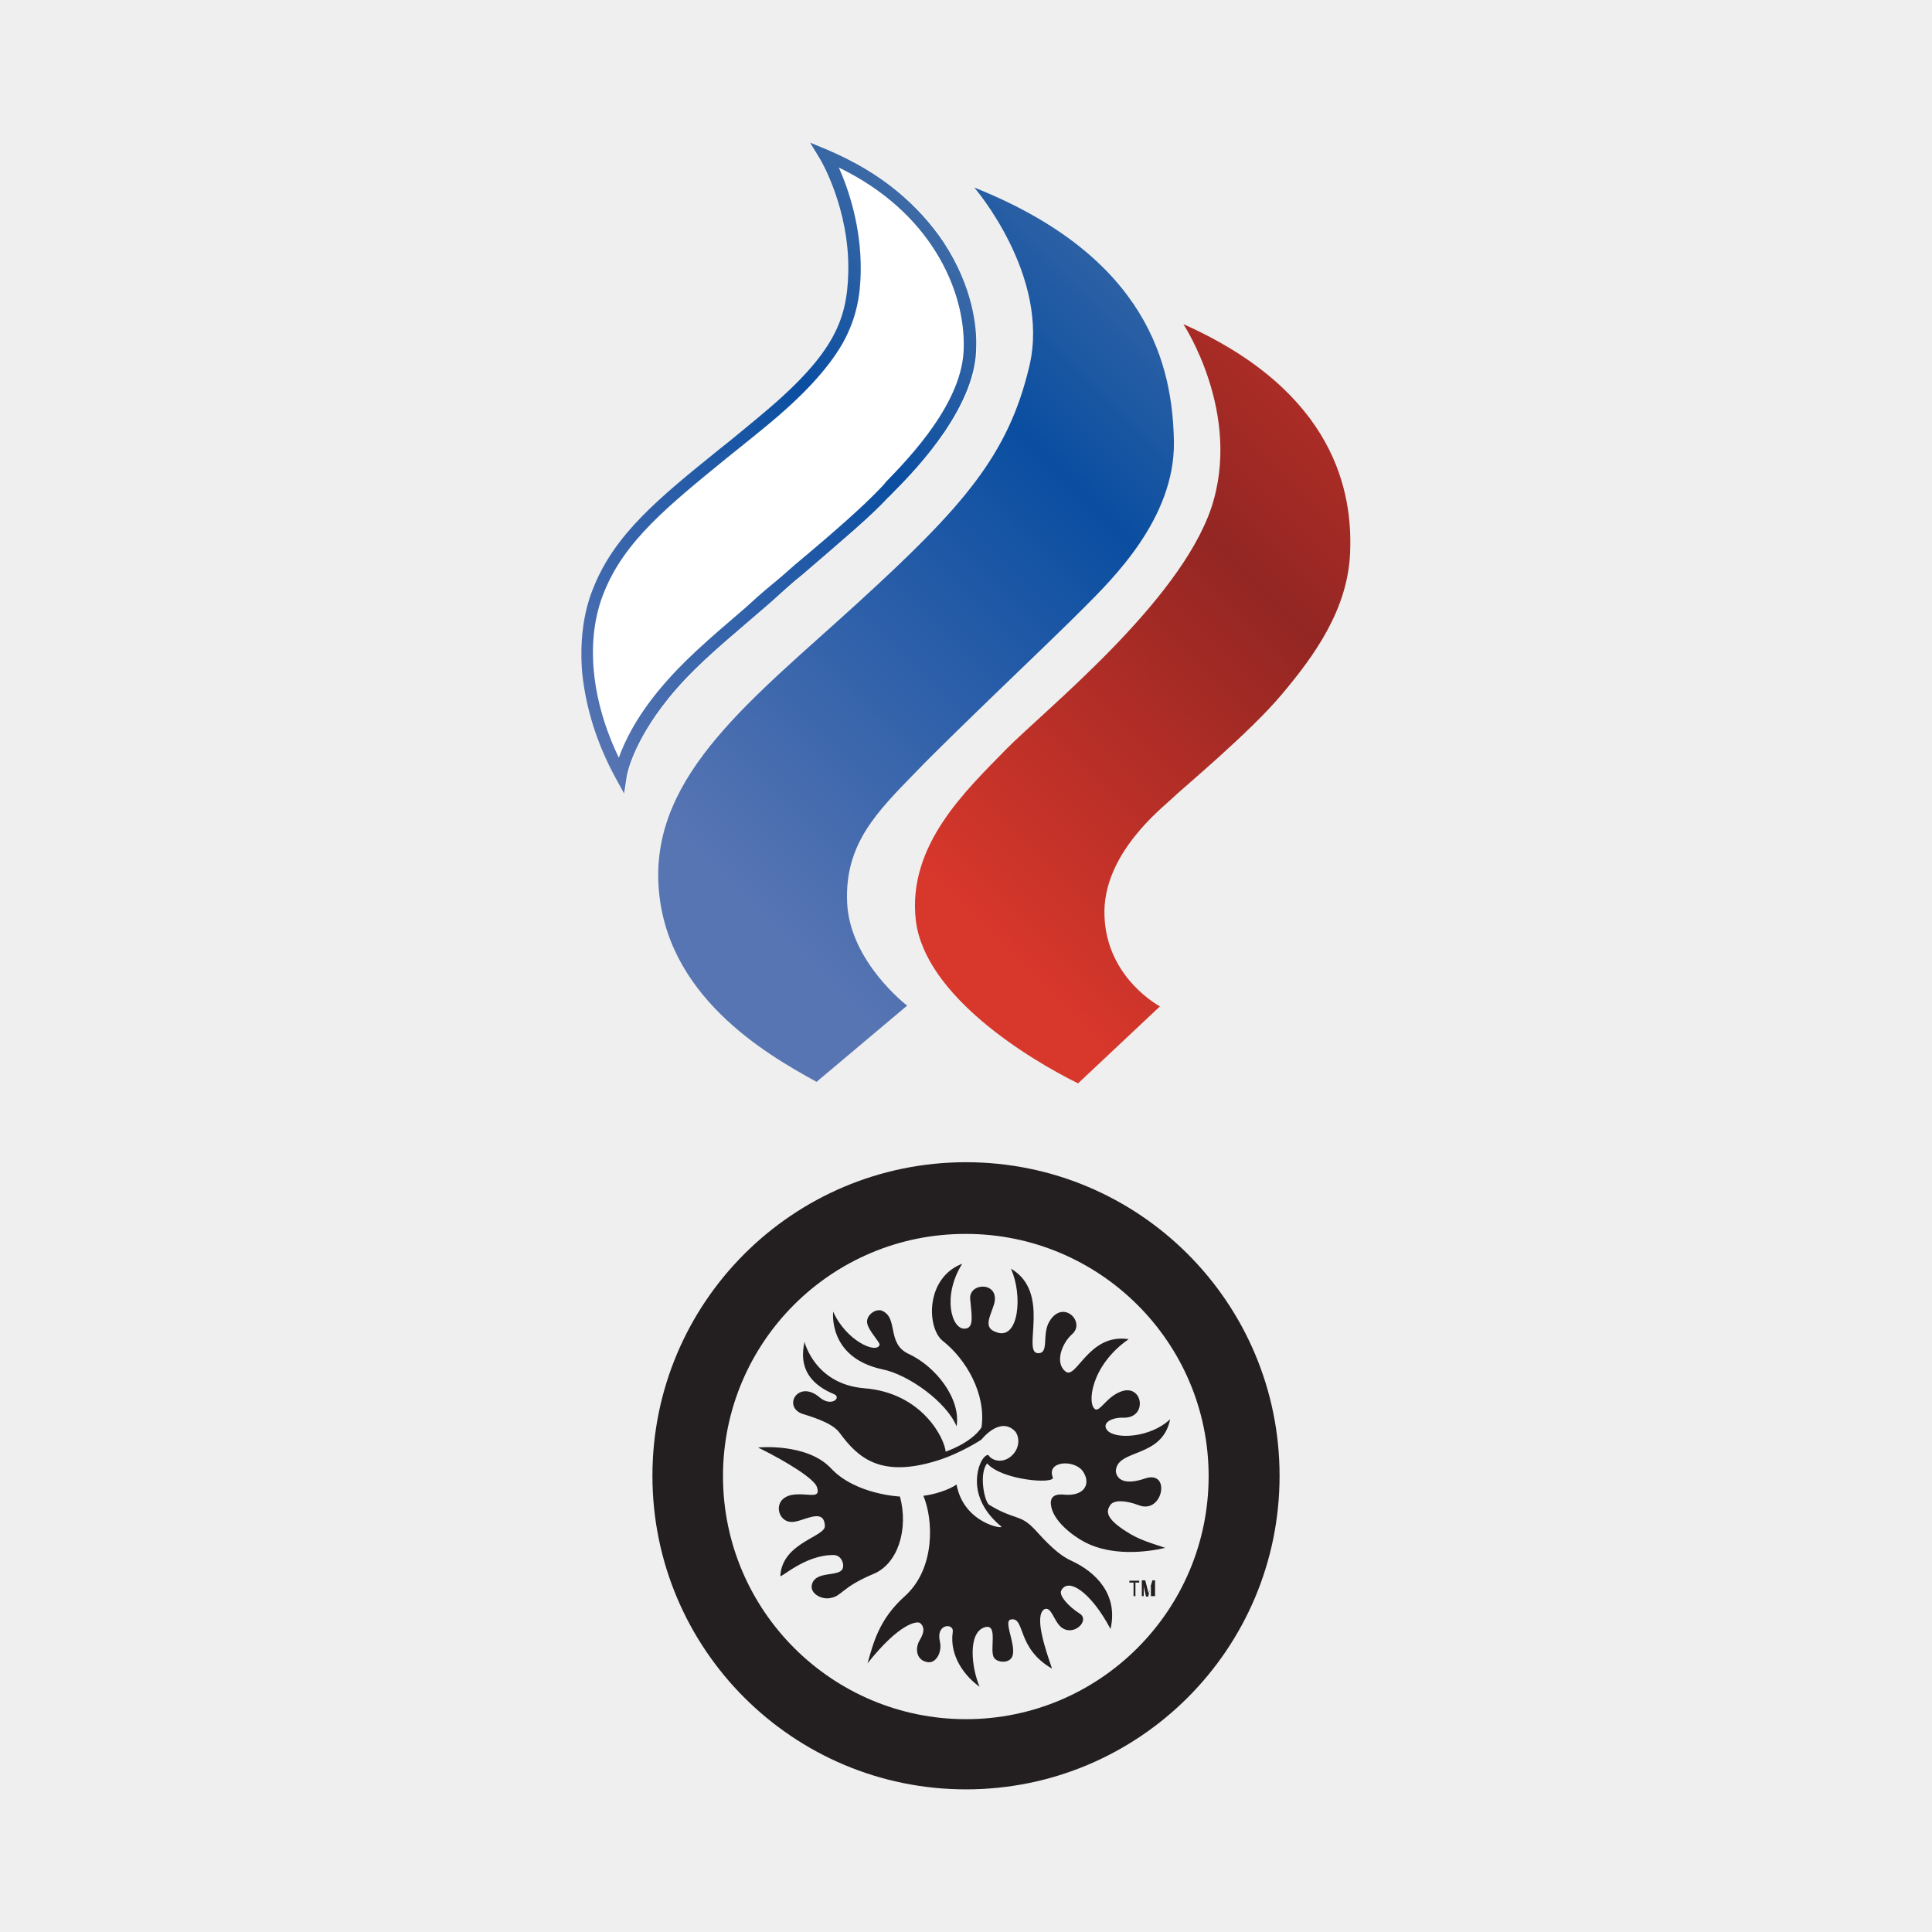
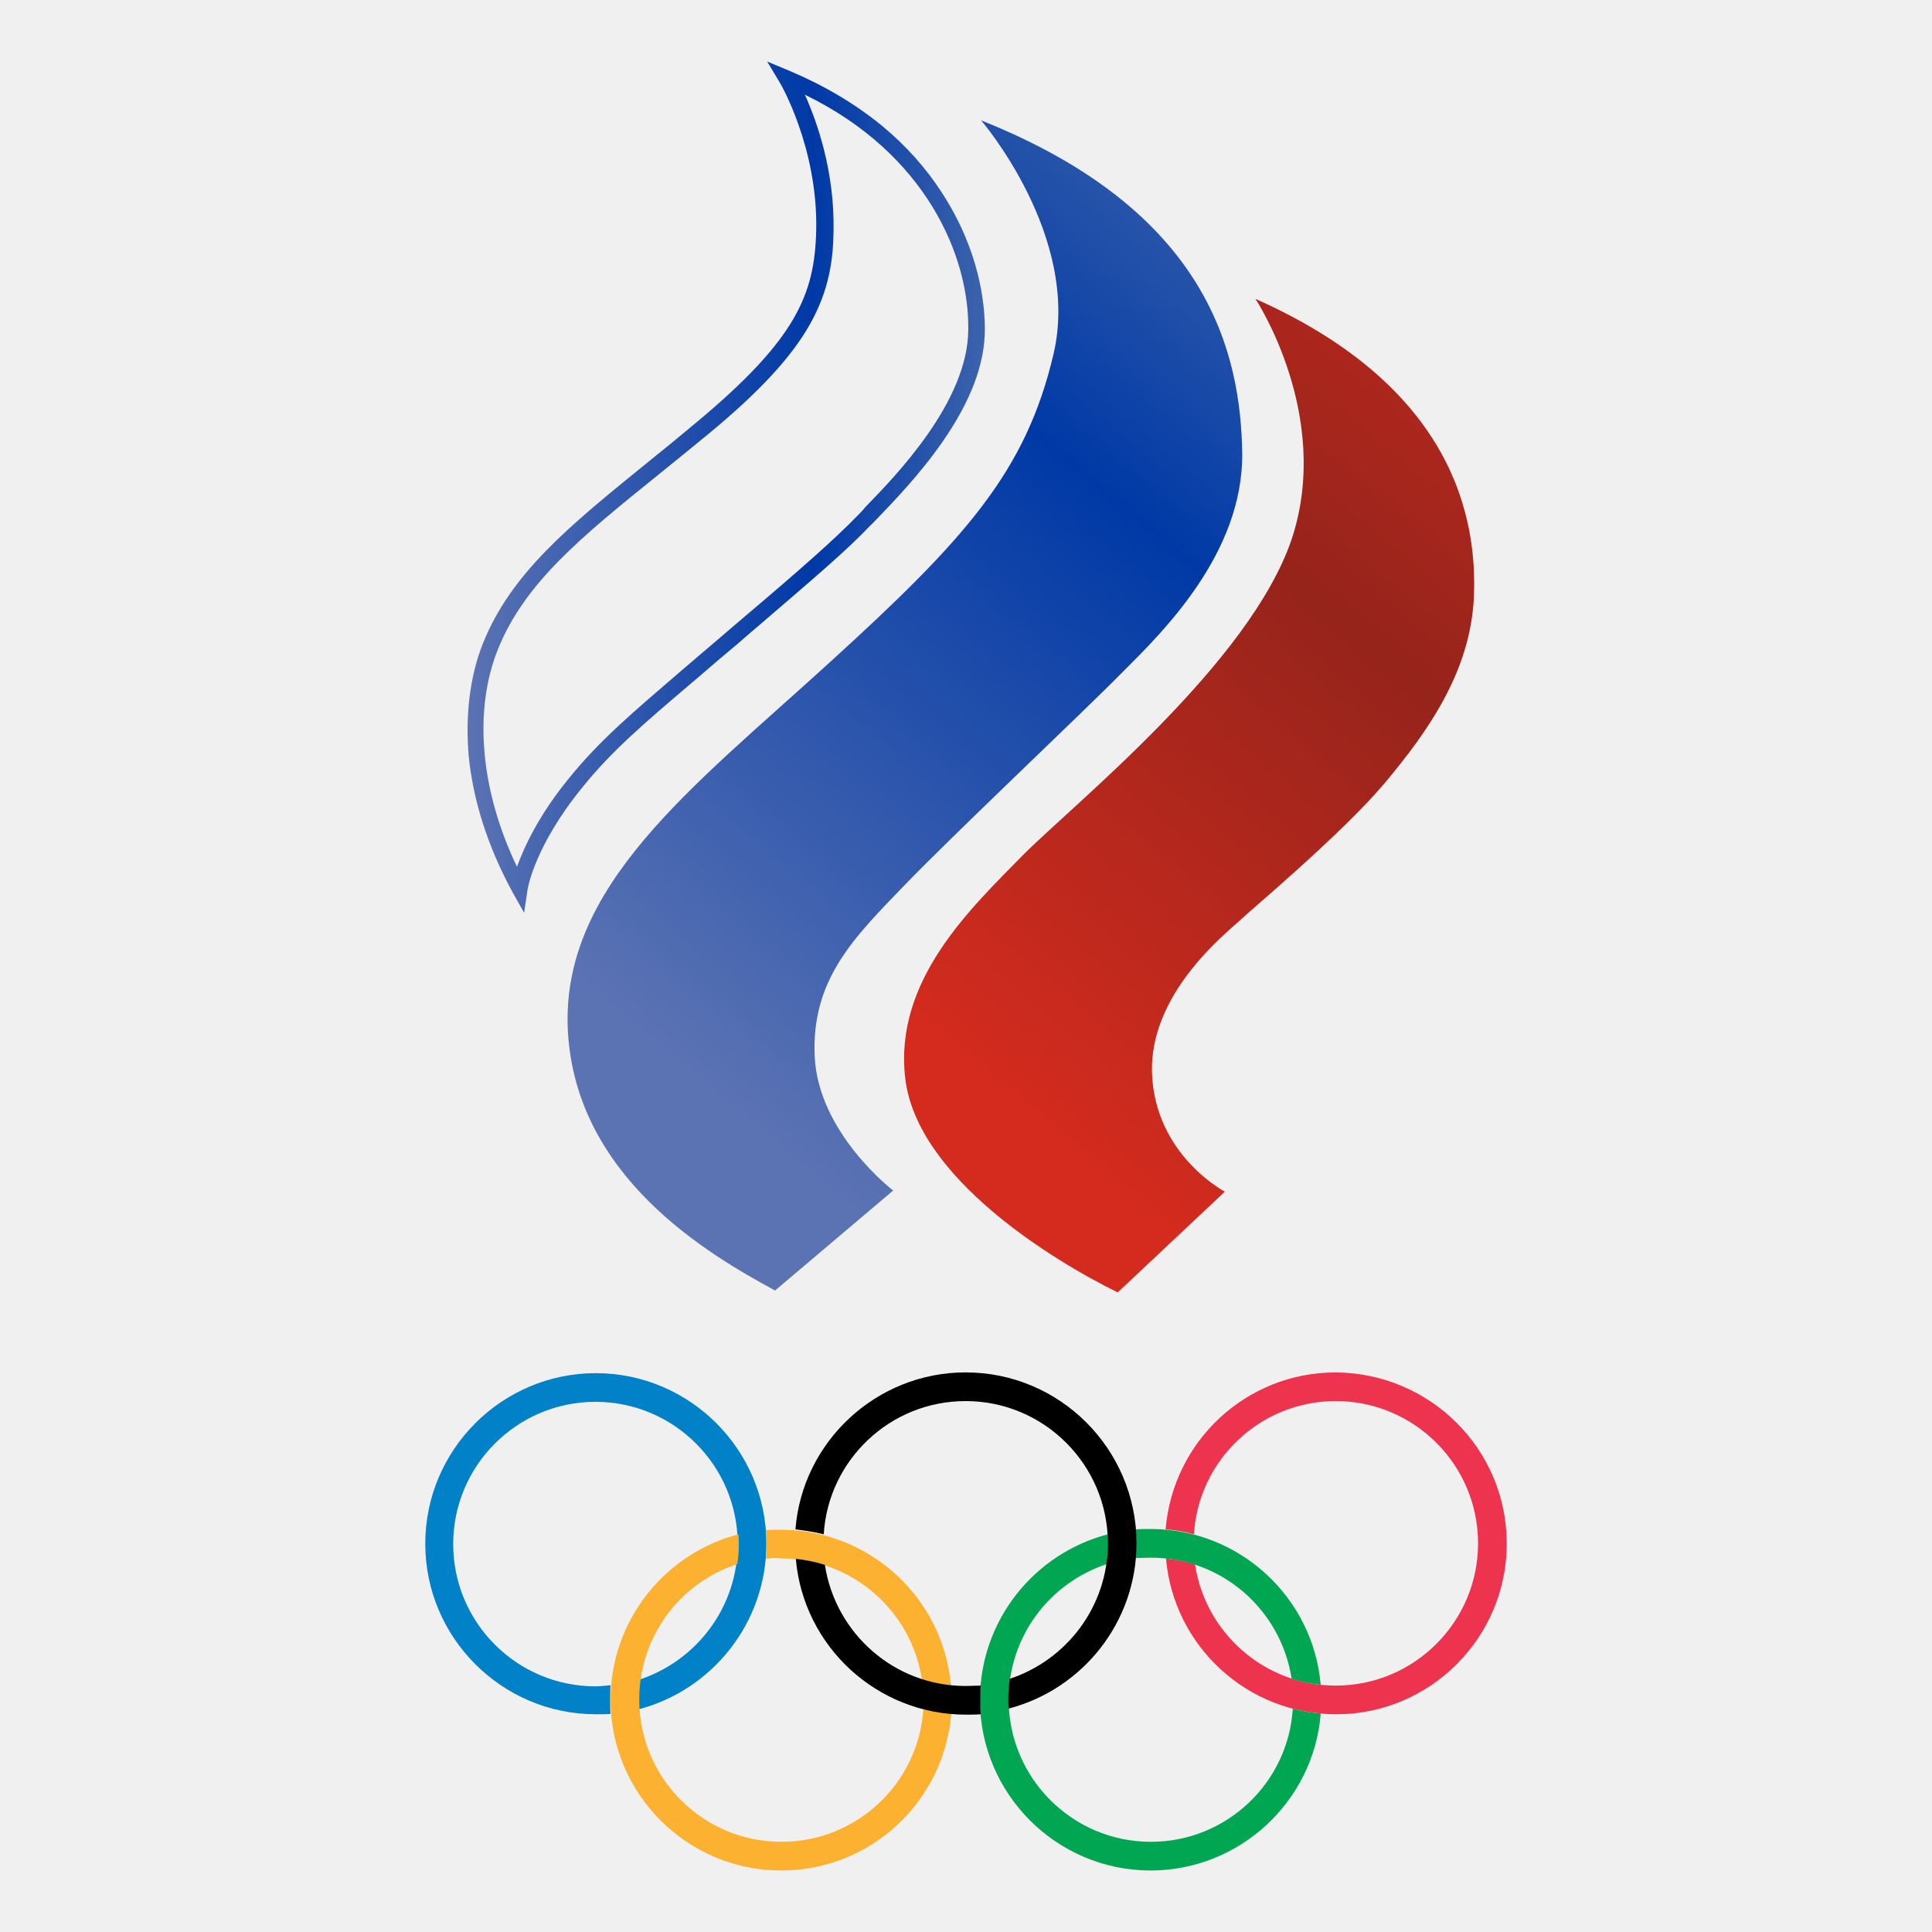
<svg xmlns="http://www.w3.org/2000/svg" version="1.1" id="Calque_1" x="0px" y="0px" viewBox="0 0 512 512" style="enable-background:new 0 0 512 512;" xml:space="preserve">
  <style type="text/css">
- 	.st0{fill:#EFEFEF;}
- 	.st1{fill:url(#path44_00000163054700513367672520000007326912680424560277_);}
- 	.st2{fill:url(#path48_00000009583372459656312450000016548076561175107007_);}
- 	.st3{fill:#FFFFFF;}
- 	.st4{fill:url(#path52_00000007409008308313841530000002932226816754757800_);}
- 	.st5{fill:#231F20;}
+ 	.st0{fill:#0081C8;}
+ 	.st1{fill:#EE334E;}
+ 	.st2{fill:#00A651;}
+ 	.st3{fill:#FCB131;}
+ 	.st4{fill:url(#path44_00000035497167495653816430000001222934984814250413_);}
+ 	.st5{fill:url(#path48_00000067948228545680097900000012254998082113448093_);}
+ 	.st6{fill:url(#path52_00000119807334345547719650000000292183025016267446_);}
</style>
  <g>
-     <rect y="0.2" class="st0" width="512" height="511.5" />
-     <g>
-       <g>
-         <linearGradient id="path44_00000165234243382197109470000012939154732499271296_" gradientUnits="userSpaceOnUse" x1="-138.676" y1="-1648.36" x2="-14.708" y2="-1772.329" gradientTransform="matrix(1.3333 0 0 1.3333 434.9553 2434.605)">
-           <stop offset="0" style="stop-color:#D8372B" />
-           <stop offset="0.5" style="stop-color:#932623" />
-           <stop offset="1" style="stop-color:#D8372B" />
-         </linearGradient>
-         <path id="path44_00000145050793029457389270000000783886292081231767_" style="fill:url(#path44_00000165234243382197109470000012939154732499271296_);" d="     M285.7,287.1l21.7-20.4c0,0-14.1-7.4-14.7-23.9c-0.7-16.5,15.6-28.9,17.8-31.1c2.2-2.2,20.7-17.5,29.2-27.7     c8.6-10.2,17.6-22.6,18.1-37.8c0.6-15.3-3.6-42.2-44.2-60.3c0,0,15.7,23.7,7.4,48.7c-8.5,25.1-43.8,53.3-54.3,63.9     c-10.5,10.8-26.3,25.4-24,45.4C245.1,263.9,272.7,280.7,285.7,287.1" />
-         <linearGradient id="path48_00000090281694191766896710000002178036344752627097_" gradientUnits="userSpaceOnUse" x1="-189.656" y1="-1657.044" x2="-40.049" y2="-1806.651" gradientTransform="matrix(1.3333 0 0 1.3333 434.9553 2434.605)">
-           <stop offset="0" style="stop-color:#5875B3" />
-           <stop offset="0.5" style="stop-color:#0A4EA1" />
-           <stop offset="1" style="stop-color:#7287AB" />
-         </linearGradient>
-         <path id="path48_00000160172655494765189760000005267929011433247901_" style="fill:url(#path48_00000090281694191766896710000002178036344752627097_);" d="     M216.4,286.7l24-20.2c0,0-15.2-11.6-15.9-27.3c-0.7-15.6,8-24.1,18.1-34.5c10.1-10.5,36.6-35.5,44.4-43.4     c7.9-7.9,24.3-23.9,24.1-44.1c-0.3-20.2-6.8-49.1-52.9-67.5c0,0,20.2,23.4,14.6,47.3c-5.6,23.7-17.6,37.3-45.4,62.7     c-27.7,25.3-54.5,45.3-52.9,74.7C176.1,263.7,202.7,279.2,216.4,286.7" />
-         <path class="st3" d="M258.9,92c0,6.9-2.9,14.5-8.5,22.6c-4.6,6.6-10,12.3-13.2,15.6c-0.6,0.6-1.1,1.2-1.6,1.6     c-4.7,5-11.9,11.1-22.9,20.6c-1.9,1.5-3.7,3.3-5.8,5c-2.7,2.2-5,4.3-7.2,6.3c-9.8,8.4-16.3,13.9-22.3,21.3     c-9.7,11.9-11.1,20.7-11.1,20.7l-0.7,4.6l-2.3-4.2c-5-9.2-7.9-18.4-8.8-27.6c-0.7-8.1,0.2-16,2.9-22.6     c5.6-14.4,17.5-23.9,33.5-36.9c3.2-2.6,6.4-5.2,9.8-8c20.1-16.8,24-25.9,24.3-38.8c0.4-16.8-7.4-29.9-7.5-30.1l-2.6-4.3l4.6,1.9     c7,3,13.2,6.6,18.6,11.1c4.8,4,9,8.6,12.3,13.6C257.8,76.1,258.9,86.7,258.9,92z" />
-         <linearGradient id="path52_00000043443766998386299160000016962331484283456186_" gradientUnits="userSpaceOnUse" x1="-225.153" y1="-1691.52" x2="-109.008" y2="-1807.664" gradientTransform="matrix(1.3333 0 0 1.3333 434.9553 2434.605)">
-           <stop offset="0" style="stop-color:#5875B3" />
-           <stop offset="0.5" style="stop-color:#0A4EA1" />
-           <stop offset="1" style="stop-color:#7287AB" />
-         </linearGradient>
-         <path id="path52_00000015349527573015424430000013850748710418746251_" style="fill:url(#path52_00000043443766998386299160000016962331484283456186_);" d="     M250.2,64.4c-3.3-5-7.5-9.6-12.3-13.6c-5.4-4.5-11.6-8.1-18.6-11.1l-4.6-1.9l2.6,4.3c0.1,0.1,7.9,13.2,7.5,30.1     c-0.3,13-4,22.1-24.3,38.8c-3.4,2.8-6.6,5.5-9.8,8c-16.1,13-27.8,22.5-33.5,36.9c-2.7,6.6-3.6,14.5-2.9,22.6     c1,9.2,3.8,18.4,8.8,27.6l2.3,4.2l0.7-4.6c0-0.1,1.4-8.7,11.1-20.7c6-7.4,12.5-12.9,22.3-21.3c2.2-1.9,4.7-4,7.2-6.3     c2-1.8,3.9-3.5,5.8-5c10.9-9.4,18.2-15.5,22.9-20.6c0.4-0.3,1-1,1.6-1.6c3.3-3.3,8.7-9,13.2-15.6c5.5-8.1,8.5-15.7,8.5-22.6     C258.9,86.7,257.8,76.1,250.2,64.4z M234.7,127.8c-0.5,0.7-1.1,1.3-1.6,1.8c-4.6,4.8-11.6,11-22.6,20.2c-1.8,1.6-3.7,3.3-5.8,5     c-2.7,2.2-5,4.3-7.2,6.3c-9.9,8.5-16.5,14.1-22.8,21.7s-9.3,14-10.7,18c-7.4-15.3-9-31.5-3.9-43.9c5.4-13.5,16.9-22.8,32.6-35.6     c3.2-2.6,6.4-5.1,9.9-8c10.4-8.5,16.9-15.7,20.7-22.3c3.9-7,4.7-13.2,4.8-19c0.2-12.1-3.4-22.2-5.8-27.6     c24.6,11.9,33.4,32.7,33.1,47.5C255.4,106.5,240.9,121.4,234.7,127.8z" />
-       </g>
-       <path id="UWW_LOGO_POSITIVE_00000064338809380707806060000008620675982016294838_" class="st5" d="M256,308    c45.9,0,83.1,37.2,83.1,83.1s-37.2,83.1-83.1,83.1s-83.1-37.2-83.1-83.1S210.1,308,256,308z M191.6,391.2    c0,35.6,28.9,64.4,64.4,64.4s64.3-28.9,64.3-64.4S291.4,327,256,327C220.4,326.9,191.6,355.7,191.6,391.2z M253.5,378    c-2.6-6.4-12.7-13.7-19.6-15.1c-14.6-3.1-13.1-15.3-13.1-15.3c3.4,7.7,11.5,11.3,12.3,8.8c0.2-0.6-3-3.8-3.3-5.8    c-0.3-2,2.1-3.8,3.8-3.3c4.6,1.8,1.3,8.6,7,11.4C248.1,362.1,254.7,370.8,253.5,378z M229.9,440.8c8.6-10.8,13.1-11.2,13.9-10.7    c1.9,1.5,0.3,3.9-0.2,4.8c-1.2,2.3-0.6,5.2,2.3,5.6c2.2,0.3,3.8-2.7,3.2-5.4c-1.2-4.9,3.7-5,3.4-2.7c-1,6.6,3.4,12,7.1,14.6    c-2.2-5.2-3.1-14.2,1.2-15.7c4-1.4,1.2,6.3,2.7,8.1c0.6,0.9,2.7,1.4,4,0.5c3-1.9-1.9-10.1,0.3-10.7c4-0.9,1.4,7.5,11,13    c-1.9-5.5-4.7-13.9-2.1-15.7c1.9-1,2.5,3,4.5,4.7c3.3,2.7,7.8-1.8,4.9-3.6c-3.1-2-5.4-4.7-4.9-6c1.7-3.7,7.8,0.1,13.1,10.1    c2.1-9.2-3.9-15.1-10.4-18.1c-4.5-2-8.8-7.5-9.9-8.5c-3.7-3.9-5.2-2.2-12-6.4c-1.3-1.5-2.5-8.3-0.4-10.9    c3.8,4.5,18.1,5.6,17.4,3.7c-1.7-4.3,5.5-4.8,7.9-1.7c2.3,3.2,0.7,6.8-4.9,6.3c-3.6-0.4-3.6,1.7-3.5,2.6c0.4,4.2,5.6,8.2,9,10    c7.1,3.7,16.2,2.7,21.3,1.5c-3.5-1.2-6.9-2.1-10.1-4.2c-6.3-3.9-5.3-5.8-4.5-7.1c0.9-1.4,3.9-1.4,7.6,0c6.4,2.5,8.6-9.4,1.7-7.1    c-3.1,1.1-7.2,1.6-7.8-1.8c0.1-6.2,12.3-3.3,14.4-13.9c-5.1,4.9-14.6,5.5-16.7,2.9c-1.5-1.9,1.2-3.4,4.3-3.3    c6.6,0.2,5.2-9.2-0.7-6.9c-3.7,1.4-5.4,5.2-6.7,4.7c-2.3-1.2-1.3-11.6,8.8-18.6c-10.7-1.7-13.9,11.1-16.8,8.5    c-2.8-2.3-0.9-7.5,1.9-9.9c3.5-3.2-2.5-9.3-6.1-3.3c-2.1,3.5,0.1,8.6-3.1,8.4c-4.2-0.3,3.7-16.1-7.1-22.4c3.2,7,2.1,18.9-3.7,16.9    c-3.9-1.2-1.7-4.2-0.7-7.7c1.4-5.8-6.7-5.6-6.4-1.2c0.4,4.4,1.1,7.8-1.4,7.9c-3.5,0.3-6.1-8.6-0.7-17.2    c-9.9,3.8-9.4,17.2-5.1,20.5c6.1,4.8,11.5,14,10.2,22.9c-2.8,4.2-9.5,6.4-9.5,6.4c-0.2-3.2-6-15.6-21.6-16.8    c-13.1-1.1-15.8-12.3-15.8-12.3c-0.6,3.1-1.8,9.9,7.9,13.9c1.9,0.9-0.7,3.4-3.8,0.9c-5.6-4.9-9.9,2.1-4.9,4.2    c1.7,0.6,8,2.2,10.1,5.1c4.9,6.7,10.9,12,25.8,7.4c6.4-2,11.8-5.6,11.8-5.6s4.8-6.2,8.8-2.3c1.2,1.2,1.6,4.3-0.7,6.5    c-2.3,2.2-5.2,1.5-6.2,0c-0.2-0.4-1.6,0.2-2.5,2.9c-0.9,2.8-1.9,9.5,5.8,15.9c1.2,0.9-9.9-0.6-11.8-11.1c-1.9,1.4-6,2.7-8.8,3    c2.6,6.1,3.3,19.1-4.8,26.5C232.8,429.2,231.4,435.7,229.9,440.8z M218.6,404.4c0.1,2.9-11.3,4.4-11.8,13.2    c-0.1,0.9,6.5-5.6,14.1-5.5c2.2,0,3,2.7,2.3,3.8c-1.1,1.9-6.7,0.5-7.9,3.6c-1.1,2.6,2.3,4.5,4.7,4c3.2-0.5,2.9-2.8,11.5-6.4    c6.5-2.7,9.3-11.9,7-20.5c0,0-11.7-0.5-18.2-7.4c-6.4-6.9-19.4-5.6-19.4-5.6c7.9,3.9,15,8.4,15.6,10.5c1.2,3.5-2.8,1.3-6.8,2.1    c-5,1.1-3.7,6.8-0.3,7.1C212.2,403.8,218.4,399,218.6,404.4z M300.9,419.4v3.6h-0.5v-3.6h-1.1v-0.5h2.6v0.5H300.9z M305,423v-2.3    v-0.7l0,0l-0.7,3.1h-0.6l-0.7-3.1l0,0l0.1,0.7v2.3h-0.5v-4.2h0.9l0.9,3.5l0,0l1-3.5h0.7v4.2H305z" />
-     </g>
+     <path id="path24" class="st0" d="M203.1,409.1c0-24.9-20.3-45.2-45.2-45.2c-24.9,0-45.2,20.3-45.2,45.2c0,24.9,20.3,45.2,45.2,45.2   c1.3,0,2.7,0,3.9-0.1c-0.1-1.2-0.1-2.4-0.1-3.6c0-1.3,0-2.7,0.1-4c-1.3,0.1-2.7,0.3-4,0.3c-20.8,0-37.7-16.9-37.7-37.7   s16.9-37.7,37.7-37.7s37.7,16.9,37.7,37.7c0,16.7-10.9,30.9-26,35.9c-0.3,1.9-0.4,3.7-0.4,5.6c0,0.8,0,1.6,0.1,2.3   C188.7,447.9,203.1,430.1,203.1,409.1" />
+     <path id="path28" class="st1" d="M399.3,409.1c0,24.9-20.3,45.2-45.2,45.2c-23.6,0-43.1-18.1-45.1-41.3c2.7,0.3,5.3,0.8,7.7,1.6   c2.7,18.1,18.4,32.1,37.3,32.1c20.8,0,37.7-16.9,37.7-37.7c0-20.8-16.9-37.7-37.7-37.7c-20,0-36.4,15.6-37.6,35.3   c-2.4-0.7-4.9-1.1-7.5-1.3c1.9-23.3,21.3-41.6,45.1-41.6C379,363.9,399.3,384,399.3,409.1" />
+     <path id="path32" class="st2" d="M342.6,452.8c-1.2,19.7-17.6,35.3-37.6,35.3c-20.8,0-37.7-16.9-37.7-37.7   c0-16.8,10.9-30.9,26-35.9c0.3-1.9,0.4-3.7,0.4-5.6c0-0.8,0-1.6-0.1-2.3c-19.5,5.1-33.9,22.8-33.9,43.9c0,24.9,20.3,45.2,45.2,45.2   c23.7,0,43.3-18.4,45.1-41.6C347.5,453.9,345,453.5,342.6,452.8 M305,412.8c18.9,0,34.5,13.9,37.3,32.1c2.5,0.8,5.1,1.3,7.7,1.6   c-2-23.2-21.5-41.3-45.1-41.3c-1.3,0-2.7,0-3.9,0.1c0.1,1.2,0.1,2.4,0.1,3.6c0,1.3,0,2.7-0.1,4C302.3,412.9,303.7,412.8,305,412.8" />
+     <path id="path36" class="st3" d="M252.1,454.1c-1.9,23.3-21.3,41.6-45.1,41.6c-24.9,0-45.2-20.3-45.2-45.2   c0-21.1,14.4-38.8,33.9-43.9c0,0.8,0.1,1.6,0.1,2.3c0,1.9-0.1,3.7-0.4,5.6c-15.1,4.9-26,19.1-26,35.9c0,20.8,16.9,37.7,37.7,37.7   c20,0,36.4-15.6,37.6-35.3C247,453.5,249.4,453.9,252.1,454.1 M203,413.1c0.1-1.3,0.1-2.7,0.1-4c0-1.2,0-2.4-0.1-3.6   c1.3-0.1,2.5-0.1,3.9-0.1c23.6,0,43.1,18.1,45.1,41.3c-2.7-0.3-5.3-0.8-7.7-1.6c-2.7-18.1-18.4-32.1-37.3-32.1   C205.5,412.8,204.2,412.9,203,413.1" />
+     <path id="path40" d="M255.9,446.8c-18.9,0-34.5-13.9-37.3-32.1c-2.5-0.8-5.1-1.3-7.7-1.6c2,23.2,21.5,41.3,45.1,41.3   c1.3,0,2.7,0,3.9-0.1c-0.1-1.2-0.1-2.4-0.1-3.6c0-1.3,0-2.7,0.1-4C258.6,446.7,257.3,446.8,255.9,446.8 M255.9,363.7   c-23.7,0-43.3,18.4-45.1,41.6c2.5,0.3,5.1,0.7,7.5,1.3c1.2-19.7,17.6-35.3,37.6-35.3c20.8,0,37.7,16.9,37.7,37.7   c0,16.7-10.9,30.9-26,35.9c-0.3,1.9-0.4,3.7-0.4,5.6c0,0.8,0,1.6,0.1,2.3c19.5-5.1,33.9-22.8,33.9-43.9   C301.1,384,280.9,363.7,255.9,363.7" />
+     <linearGradient id="path44_00000174571696520354271490000004998857372971472831_" gradientUnits="userSpaceOnUse" x1="120.796" y1="-1611.709" x2="272.075" y2="-1791.995" gradientTransform="matrix(1.3333 0 0 1.3333 94.3333 2433.867)">
+       <stop offset="0" style="stop-color:#D52B1E" />
+       <stop offset="0.5" style="stop-color:#96241B" />
+       <stop offset="1" style="stop-color:#D52B1E" />
+     </linearGradient>
+     <path id="path44" style="fill:url(#path44_00000174571696520354271490000004998857372971472831_);" d="M296.2,342.5l28.4-26.7   c0,0-18.4-9.6-19.3-31.2c-0.9-21.6,20.4-37.9,23.3-40.7c2.9-2.8,26.9-22.8,38.3-36.3c11.3-13.5,22.9-29.6,23.7-49.6   c0.8-20-4.8-55.2-57.9-78.8c0,0,20.5,30.9,9.6,63.7c-11.1,32.8-57.2,69.7-71.1,83.6c-13.7,14-34.4,33.2-31.3,59.3   C243,312.1,279.1,334.1,296.2,342.5" />
+     <linearGradient id="path48_00000093158560802380727120000011441770178187418795_" gradientUnits="userSpaceOnUse" x1="54.151" y1="-1621.977" x2="236.84" y2="-1839.697" gradientTransform="matrix(1.3333 0 0 1.3333 94.3333 2433.867)">
+       <stop offset="0" style="stop-color:#5B73B3" />
+       <stop offset="0.5" style="stop-color:#0039A6" />
+       <stop offset="1" style="stop-color:#788CB1" />
+     </linearGradient>
+     <path id="path48" style="fill:url(#path48_00000093158560802380727120000011441770178187418795_);" d="M205.4,342l31.3-26.5   c0,0-19.9-15.2-20.8-35.6c-0.9-20.4,10.5-31.5,23.7-45.2c13.2-13.7,47.9-46.4,58.1-56.8c10.4-10.4,31.7-31.2,31.5-57.7   c-0.4-26.5-8.9-64.3-69.2-88.3c0,0,26.5,30.7,19.2,61.9c-7.3,31.1-23.1,48.8-59.5,81.9c-36.3,33.1-71.3,59.2-69.2,97.7   C152.7,311.9,187.5,332.3,205.4,342" />
+     <linearGradient id="path52_00000142135433435270459800000015186047318065545645_" gradientUnits="userSpaceOnUse" x1="22.171" y1="-1728.6" x2="159.295" y2="-1728.6" gradientTransform="matrix(1.3333 0 0 1.3333 94.3333 2433.867)">
+       <stop offset="0" style="stop-color:#5B73B3" />
+       <stop offset="0.5" style="stop-color:#0039A6" />
+       <stop offset="1" style="stop-color:#788CB1" />
+     </linearGradient>
+     <path id="path52" style="fill:url(#path52_00000142135433435270459800000015186047318065545645_);" d="M213.3,25.1   c3.2,7.1,7.9,20.3,7.6,36.1c-0.1,7.5-1.1,15.6-6.3,24.8c-4.9,8.7-13.5,18-27.1,29.2c-4.5,3.7-8.8,7.2-12.9,10.5   c-20.7,16.7-35.6,28.8-42.7,46.5c-6.5,16.3-4.5,37.5,5.1,57.5c1.9-5.2,5.7-13.6,13.9-23.6c8.1-10,16.8-17.3,29.7-28.4   c2.9-2.5,6.1-5.2,9.5-8.1c2.7-2.3,5.2-4.5,7.6-6.5c14.3-12.1,23.6-20.3,29.6-26.5c0.7-0.7,1.3-1.3,2.1-2.3   c8.1-8.3,27.1-27.9,27.2-46.9C256.9,67.9,245.4,40.7,213.3,25.1 M138.9,241.9l-3.1-5.5c-6.5-12-10.4-24.1-11.6-36.1   c-0.9-10.7,0.3-20.9,3.7-29.6c7.5-18.8,22.8-31.2,43.9-48.3c4.1-3.3,8.4-6.8,12.8-10.5c26.4-22,31.3-33.9,31.7-50.8   c0.5-22-9.6-39.2-9.7-39.3l-3.3-5.5l6,2.5c9.2,3.9,17.3,8.7,24.4,14.5c6.3,5.2,11.7,11.2,16,17.9c9.9,15.3,11.3,29.2,11.3,36.1   c0,9.1-3.7,18.9-11.1,29.6c-6,8.7-13.1,16-17.3,20.4c-0.8,0.8-1.5,1.6-2.1,2.1c-6.1,6.5-15.6,14.5-29.9,26.8   c-2.4,2-4.9,4.3-7.6,6.5c-3.5,2.9-6.5,5.6-9.5,8.1c-12.8,10.9-21.3,18.1-29.2,27.9c-12.7,15.6-14.5,26.9-14.5,27.1L138.9,241.9z" />
  </g>
</svg>
